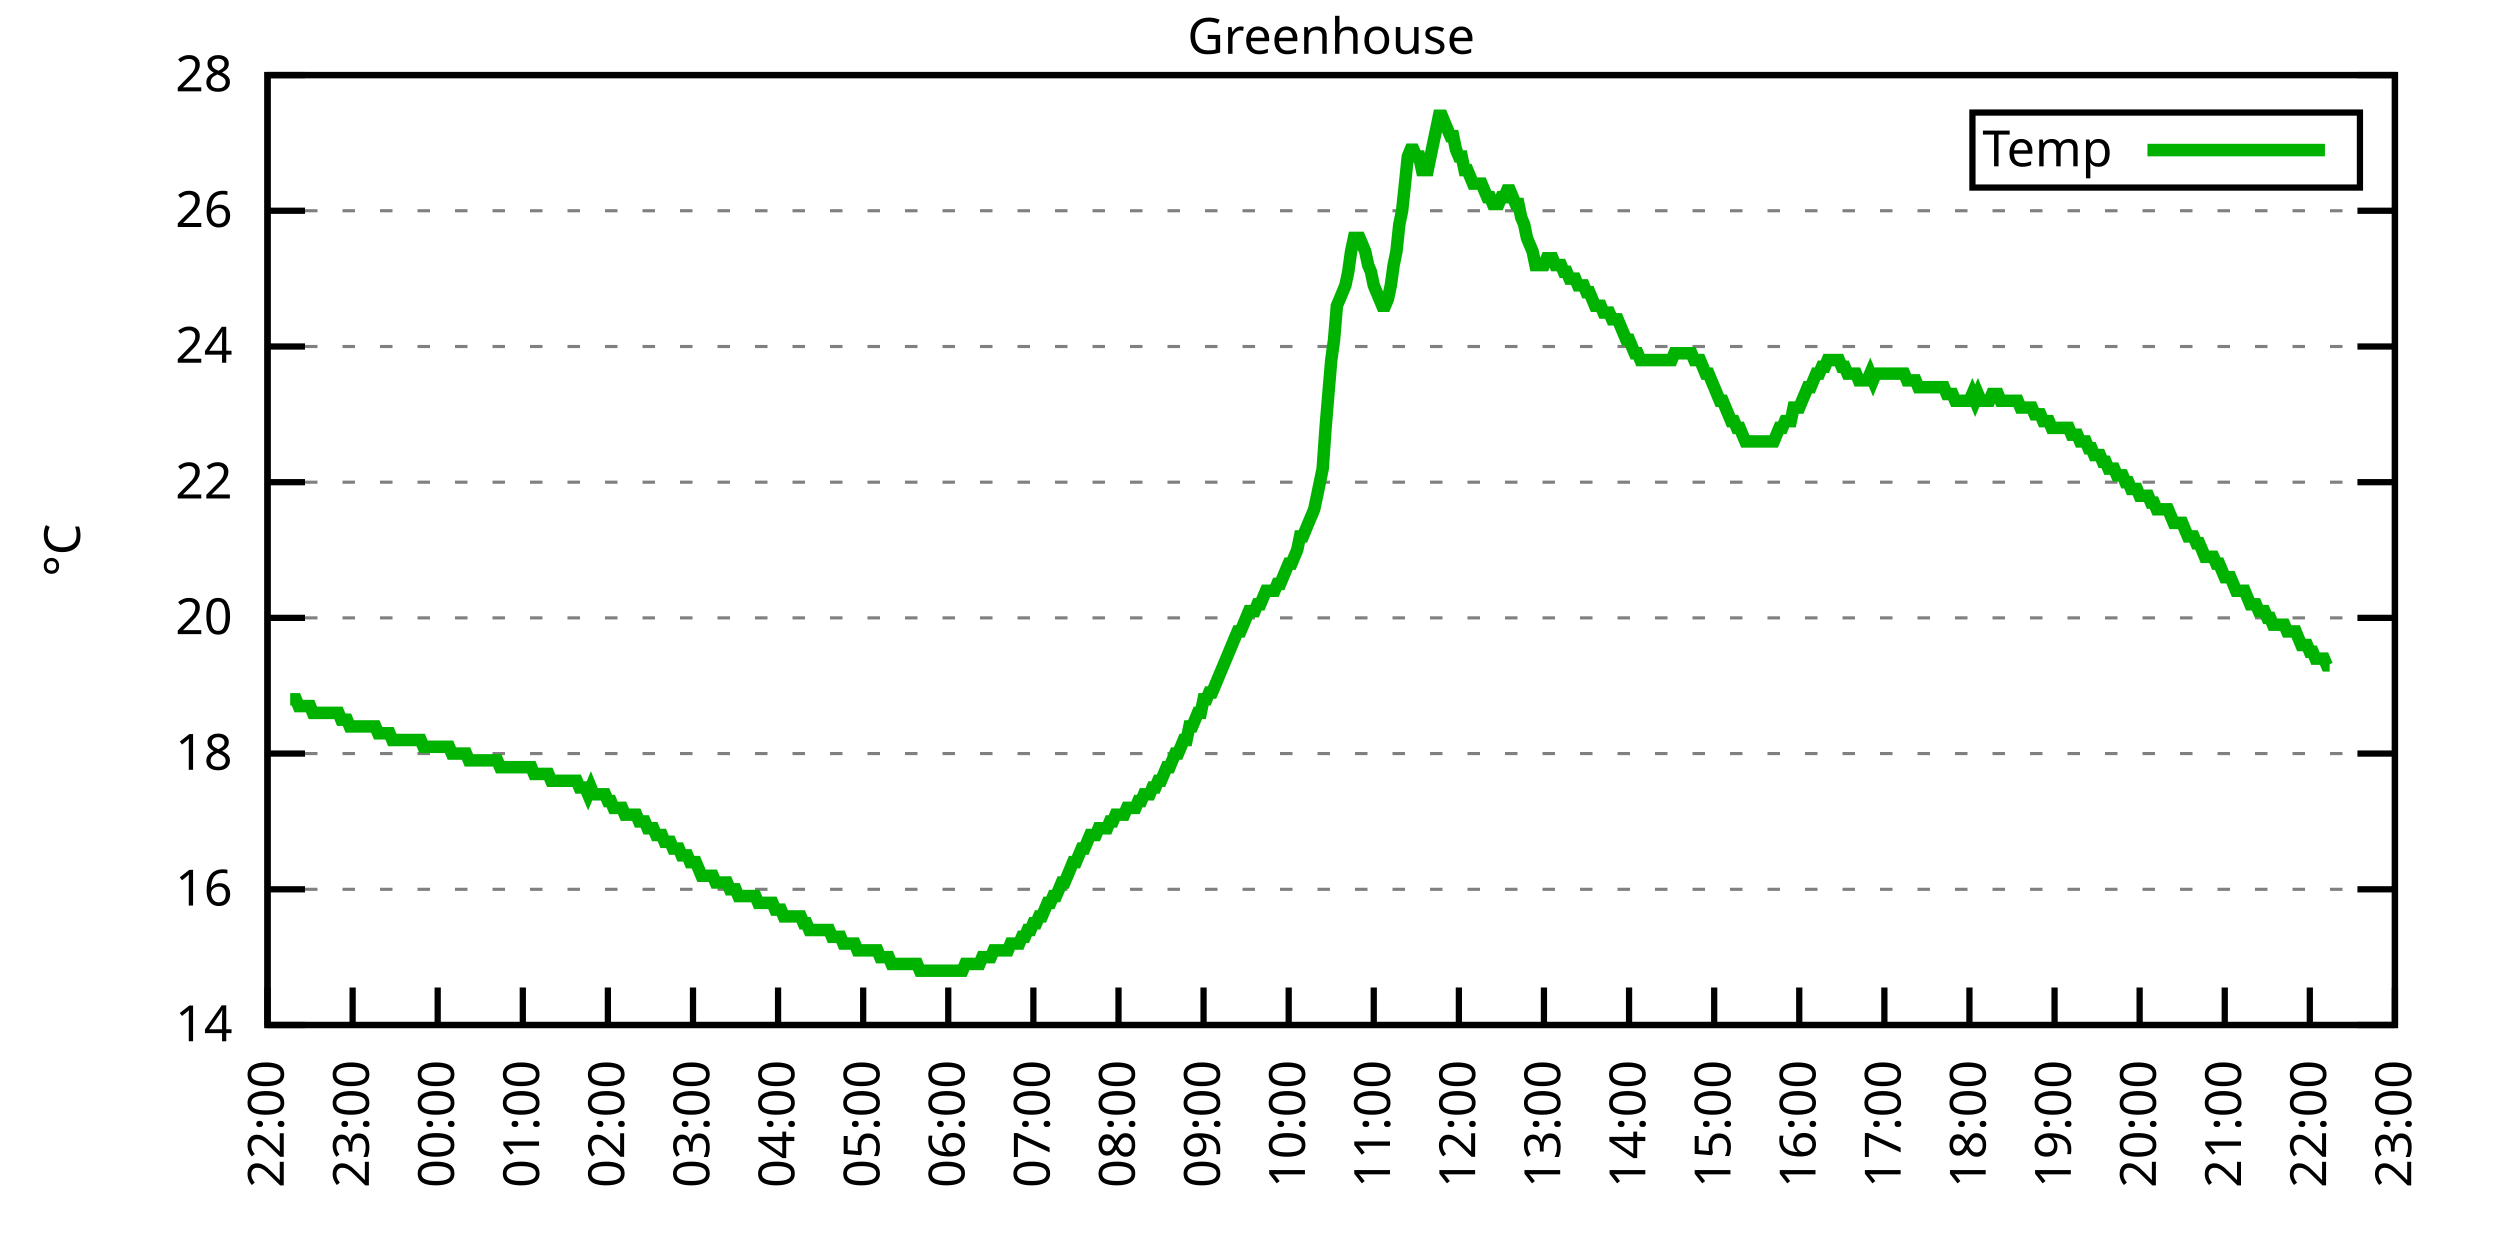
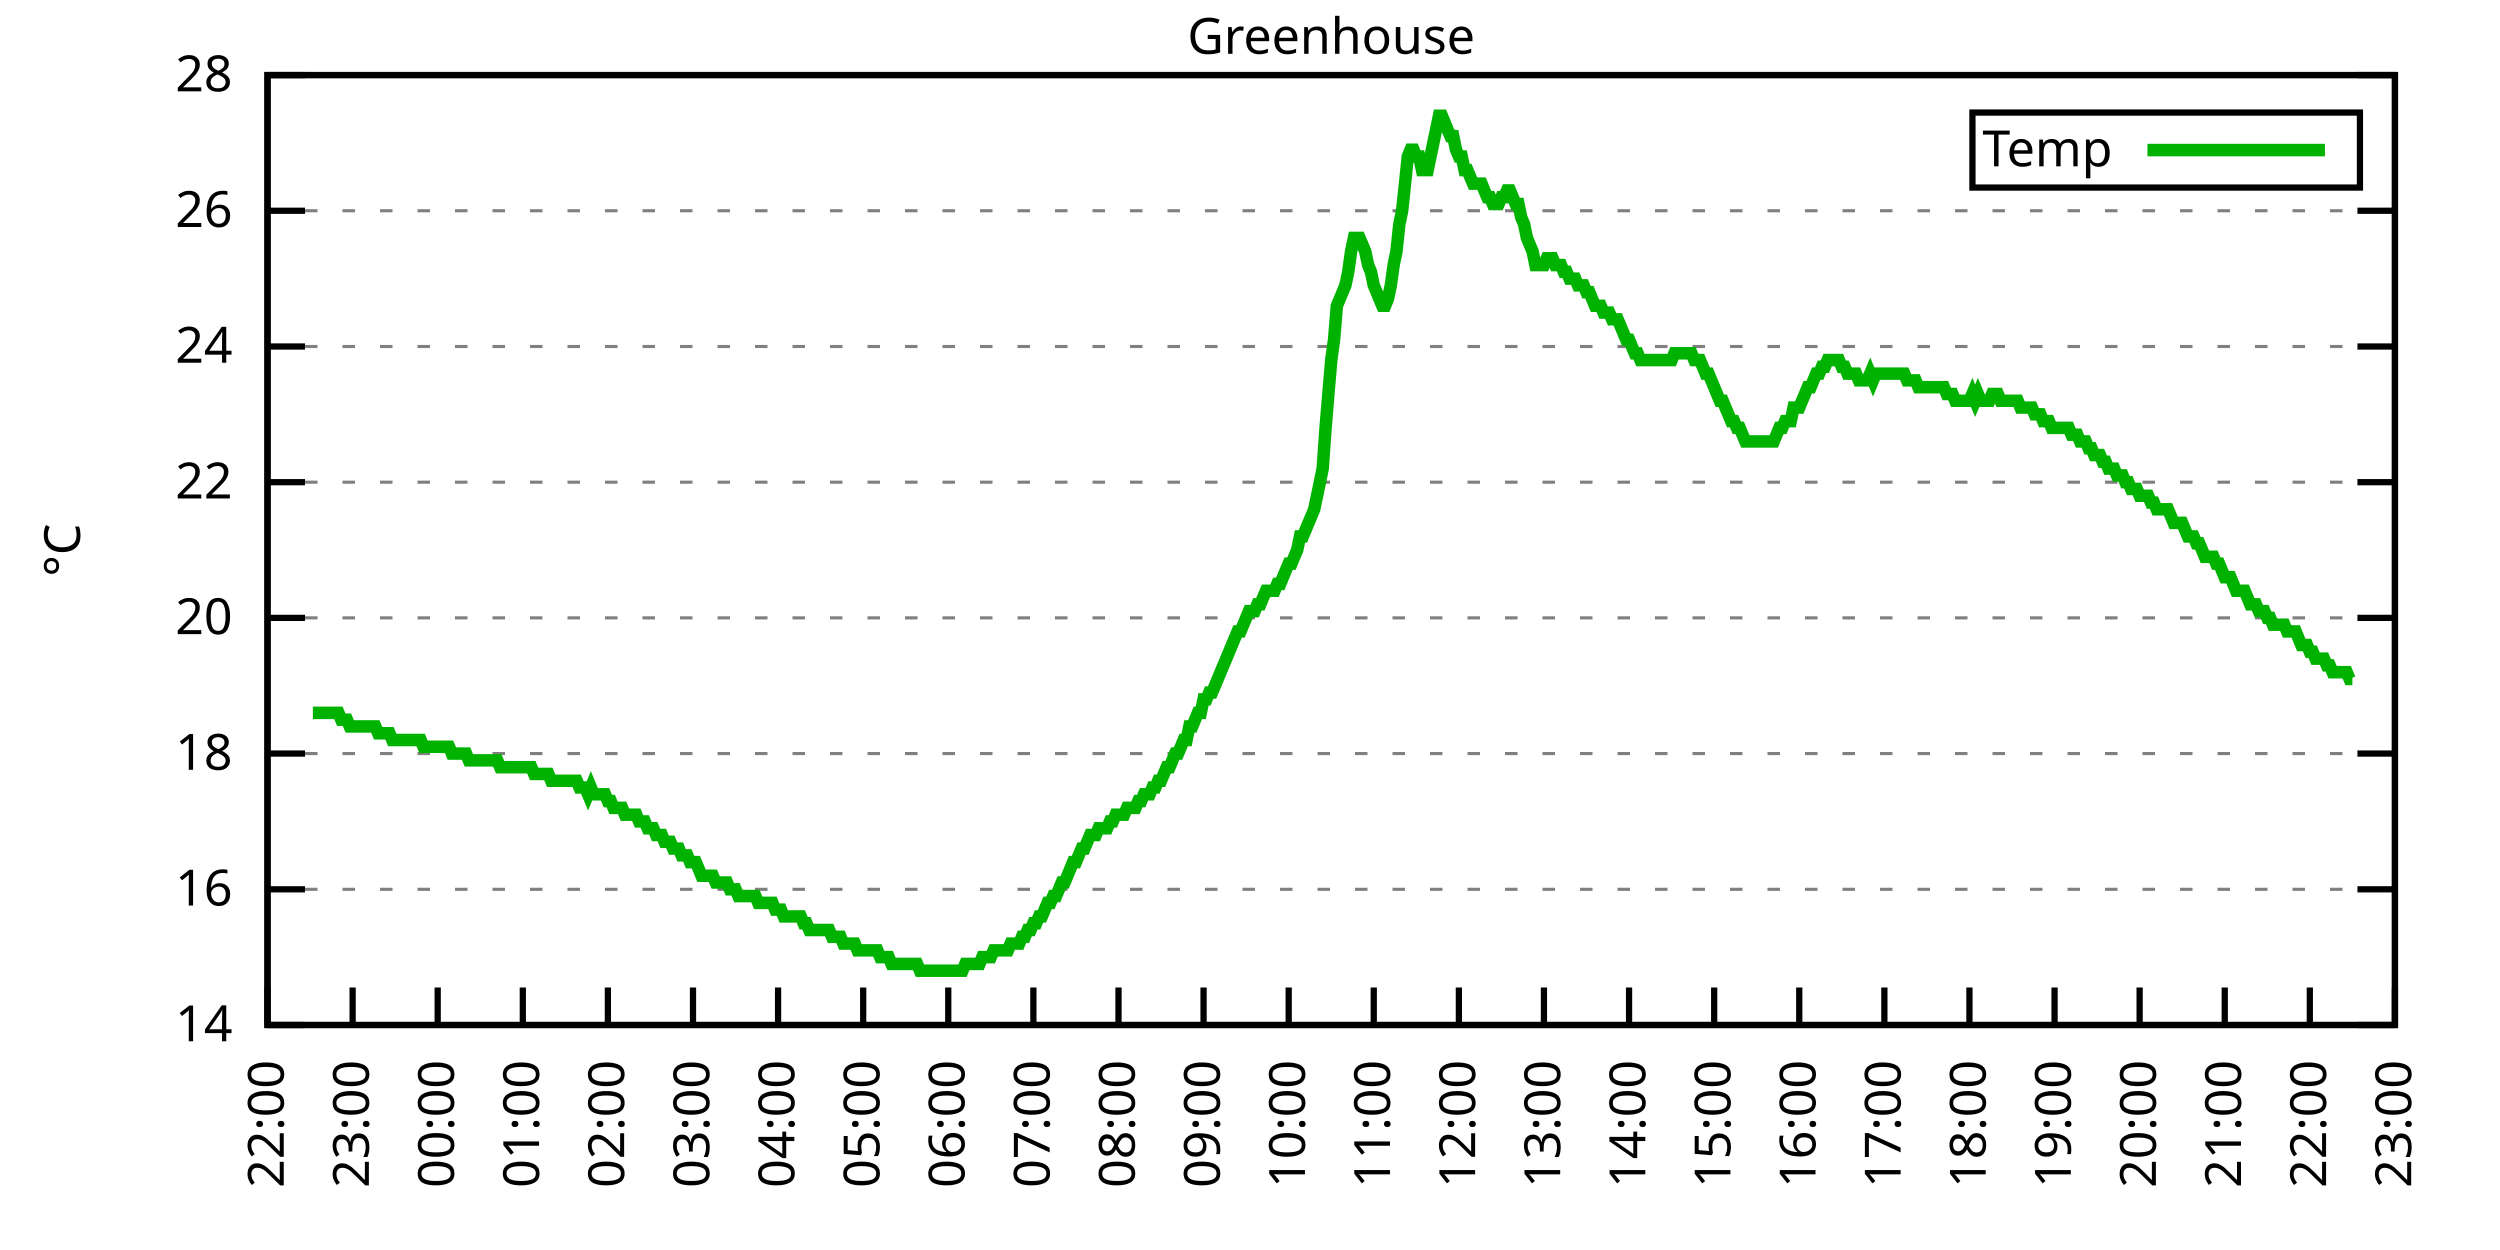
<svg xmlns="http://www.w3.org/2000/svg" xmlns:xlink="http://www.w3.org/1999/xlink" width="400" height="200" viewBox="0 0 400 200">
  <g id="gnuplot_canvas">
    <rect x="0" y="0" width="400" height="200" fill="none" />
    <defs>
      <circle id="gpDot" r="0.5" stroke-width="0.5" stroke="currentColor" />
      <path id="gpPt0" stroke-width="0.333" stroke="currentColor" d="M-1,0 h2 M0,-1 v2" />
      <path id="gpPt1" stroke-width="0.333" stroke="currentColor" d="M-1,-1 L1,1 M1,-1 L-1,1" />
      <path id="gpPt2" stroke-width="0.333" stroke="currentColor" d="M-1,0 L1,0 M0,-1 L0,1 M-1,-1 L1,1 M-1,1 L1,-1" />
      <rect id="gpPt3" stroke-width="0.333" stroke="currentColor" x="-1" y="-1" width="2" height="2" />
      <rect id="gpPt4" stroke-width="0.333" stroke="currentColor" fill="currentColor" x="-1" y="-1" width="2" height="2" />
      <circle id="gpPt5" stroke-width="0.333" stroke="currentColor" cx="0" cy="0" r="1" />
      <use xlink:href="#gpPt5" id="gpPt6" fill="currentColor" stroke="none" />
      <path id="gpPt7" stroke-width="0.333" stroke="currentColor" d="M0,-1.33 L-1.33,0.67 L1.33,0.67 z" />
      <use xlink:href="#gpPt7" id="gpPt8" fill="currentColor" stroke="none" />
      <use xlink:href="#gpPt7" id="gpPt9" stroke="currentColor" transform="rotate(180)" />
      <use xlink:href="#gpPt9" id="gpPt10" fill="currentColor" stroke="none" />
      <use xlink:href="#gpPt3" id="gpPt11" stroke="currentColor" transform="rotate(45)" />
      <use xlink:href="#gpPt11" id="gpPt12" fill="currentColor" stroke="none" />
      <path id="gpPt13" stroke-width="0.333" stroke="currentColor" d="M0,1.330 L1.265,0.411 L0.782,-1.067 L-0.782,-1.076 L-1.265,0.411 z" />
      <use xlink:href="#gpPt13" id="gpPt14" fill="currentColor" stroke="none" />
      <filter id="textbox" filterUnits="objectBoundingBox" x="0" y="0" height="1" width="1">
        <feFlood flood-color="white" flood-opacity="1" result="bgnd" />
        <feComposite in="SourceGraphic" in2="bgnd" operator="atop" />
      </filter>
      <filter id="greybox" filterUnits="objectBoundingBox" x="0" y="0" height="1" width="1">
        <feFlood flood-color="lightgrey" flood-opacity="1" result="grey" />
        <feComposite in="SourceGraphic" in2="grey" operator="atop" />
      </filter>
    </defs>
    <g fill="none" color="white" stroke="currentColor" stroke-width="1.00" stroke-linecap="butt" stroke-linejoin="miter">
</g>
    <g fill="none" color="black" stroke="currentColor" stroke-width="1.00" stroke-linecap="butt" stroke-linejoin="miter">
      <g stroke="none" shape-rendering="crispEdges">
        <polygon fill="rgb(255, 255, 255)" points="42.80,164.00 383.18,164.00 383.18,12.02 42.80,12.02 " />
      </g>
    </g>
    <g fill="none" color="black" stroke="currentColor" stroke-width="1.00" stroke-linecap="butt" stroke-linejoin="miter">
</g>
    <g fill="none" color="black" stroke="black" stroke-width="0.50" stroke-linecap="butt" stroke-linejoin="miter">
</g>
    <g fill="none" color="gray" stroke="currentColor" stroke-width="0.50" stroke-linecap="butt" stroke-linejoin="miter">
      <path stroke="gray" stroke-dasharray="2,4" class="gridline" d="M42.80,164.00 L383.19,164.00  " />
    </g>
    <g fill="none" color="gray" stroke="gray" stroke-width="1.00" stroke-linecap="butt" stroke-linejoin="miter">
</g>
    <g fill="none" color="black" stroke="currentColor" stroke-width="1.00" stroke-linecap="butt" stroke-linejoin="miter">
      <path stroke="black" d="M42.80,164.00 L48.80,164.00 M383.19,164.00 L377.19,164.00  " />
      <g transform="translate(37.20,166.60)" stroke="none" fill="black" font-family="Sans" font-size="8.00" text-anchor="end">
        <text>
          <tspan font-family="Sans"> 14</tspan>
        </text>
      </g>
    </g>
    <g fill="none" color="black" stroke="currentColor" stroke-width="1.00" stroke-linecap="butt" stroke-linejoin="miter">
</g>
    <g fill="none" color="black" stroke="black" stroke-width="0.50" stroke-linecap="butt" stroke-linejoin="miter">
</g>
    <g fill="none" color="gray" stroke="currentColor" stroke-width="0.50" stroke-linecap="butt" stroke-linejoin="miter">
      <path stroke="gray" stroke-dasharray="2,4" class="gridline" d="M42.80,142.29 L383.19,142.29  " />
    </g>
    <g fill="none" color="gray" stroke="gray" stroke-width="1.00" stroke-linecap="butt" stroke-linejoin="miter">
</g>
    <g fill="none" color="black" stroke="currentColor" stroke-width="1.00" stroke-linecap="butt" stroke-linejoin="miter">
      <path stroke="black" d="M42.80,142.29 L48.80,142.29 M383.19,142.29 L377.19,142.29  " />
      <g transform="translate(37.20,144.89)" stroke="none" fill="black" font-family="Sans" font-size="8.00" text-anchor="end">
        <text>
          <tspan font-family="Sans"> 16</tspan>
        </text>
      </g>
    </g>
    <g fill="none" color="black" stroke="currentColor" stroke-width="1.00" stroke-linecap="butt" stroke-linejoin="miter">
</g>
    <g fill="none" color="black" stroke="black" stroke-width="0.50" stroke-linecap="butt" stroke-linejoin="miter">
</g>
    <g fill="none" color="gray" stroke="currentColor" stroke-width="0.50" stroke-linecap="butt" stroke-linejoin="miter">
      <path stroke="gray" stroke-dasharray="2,4" class="gridline" d="M42.80,120.57 L383.19,120.57  " />
    </g>
    <g fill="none" color="gray" stroke="gray" stroke-width="1.00" stroke-linecap="butt" stroke-linejoin="miter">
</g>
    <g fill="none" color="black" stroke="currentColor" stroke-width="1.00" stroke-linecap="butt" stroke-linejoin="miter">
      <path stroke="black" d="M42.80,120.57 L48.80,120.57 M383.19,120.57 L377.19,120.57  " />
      <g transform="translate(37.20,123.17)" stroke="none" fill="black" font-family="Sans" font-size="8.00" text-anchor="end">
        <text>
          <tspan font-family="Sans"> 18</tspan>
        </text>
      </g>
    </g>
    <g fill="none" color="black" stroke="currentColor" stroke-width="1.00" stroke-linecap="butt" stroke-linejoin="miter">
</g>
    <g fill="none" color="black" stroke="black" stroke-width="0.50" stroke-linecap="butt" stroke-linejoin="miter">
</g>
    <g fill="none" color="gray" stroke="currentColor" stroke-width="0.50" stroke-linecap="butt" stroke-linejoin="miter">
      <path stroke="gray" stroke-dasharray="2,4" class="gridline" d="M42.80,98.86 L383.19,98.86  " />
    </g>
    <g fill="none" color="gray" stroke="gray" stroke-width="1.00" stroke-linecap="butt" stroke-linejoin="miter">
</g>
    <g fill="none" color="black" stroke="currentColor" stroke-width="1.00" stroke-linecap="butt" stroke-linejoin="miter">
      <path stroke="black" d="M42.80,98.86 L48.80,98.86 M383.19,98.86 L377.19,98.86  " />
      <g transform="translate(37.20,101.46)" stroke="none" fill="black" font-family="Sans" font-size="8.00" text-anchor="end">
        <text>
          <tspan font-family="Sans"> 20</tspan>
        </text>
      </g>
    </g>
    <g fill="none" color="black" stroke="currentColor" stroke-width="1.00" stroke-linecap="butt" stroke-linejoin="miter">
</g>
    <g fill="none" color="black" stroke="black" stroke-width="0.50" stroke-linecap="butt" stroke-linejoin="miter">
</g>
    <g fill="none" color="gray" stroke="currentColor" stroke-width="0.50" stroke-linecap="butt" stroke-linejoin="miter">
      <path stroke="gray" stroke-dasharray="2,4" class="gridline" d="M42.80,77.15 L383.19,77.15  " />
    </g>
    <g fill="none" color="gray" stroke="gray" stroke-width="1.00" stroke-linecap="butt" stroke-linejoin="miter">
</g>
    <g fill="none" color="black" stroke="currentColor" stroke-width="1.00" stroke-linecap="butt" stroke-linejoin="miter">
      <path stroke="black" d="M42.80,77.15 L48.80,77.15 M383.19,77.15 L377.19,77.15  " />
      <g transform="translate(37.20,79.75)" stroke="none" fill="black" font-family="Sans" font-size="8.00" text-anchor="end">
        <text>
          <tspan font-family="Sans"> 22</tspan>
        </text>
      </g>
    </g>
    <g fill="none" color="black" stroke="currentColor" stroke-width="1.00" stroke-linecap="butt" stroke-linejoin="miter">
</g>
    <g fill="none" color="black" stroke="black" stroke-width="0.50" stroke-linecap="butt" stroke-linejoin="miter">
</g>
    <g fill="none" color="gray" stroke="currentColor" stroke-width="0.50" stroke-linecap="butt" stroke-linejoin="miter">
      <path stroke="gray" stroke-dasharray="2,4" class="gridline" d="M42.80,55.44 L383.19,55.44  " />
    </g>
    <g fill="none" color="gray" stroke="gray" stroke-width="1.00" stroke-linecap="butt" stroke-linejoin="miter">
</g>
    <g fill="none" color="black" stroke="currentColor" stroke-width="1.00" stroke-linecap="butt" stroke-linejoin="miter">
      <path stroke="black" d="M42.80,55.44 L48.80,55.44 M383.19,55.44 L377.19,55.44  " />
      <g transform="translate(37.20,58.04)" stroke="none" fill="black" font-family="Sans" font-size="8.00" text-anchor="end">
        <text>
          <tspan font-family="Sans"> 24</tspan>
        </text>
      </g>
    </g>
    <g fill="none" color="black" stroke="currentColor" stroke-width="1.00" stroke-linecap="butt" stroke-linejoin="miter">
</g>
    <g fill="none" color="black" stroke="black" stroke-width="0.50" stroke-linecap="butt" stroke-linejoin="miter">
</g>
    <g fill="none" color="gray" stroke="currentColor" stroke-width="0.50" stroke-linecap="butt" stroke-linejoin="miter">
      <path stroke="gray" stroke-dasharray="2,4" class="gridline" d="M42.80,33.72 L383.19,33.72  " />
    </g>
    <g fill="none" color="gray" stroke="gray" stroke-width="1.00" stroke-linecap="butt" stroke-linejoin="miter">
</g>
    <g fill="none" color="black" stroke="currentColor" stroke-width="1.00" stroke-linecap="butt" stroke-linejoin="miter">
      <path stroke="black" d="M42.80,33.72 L48.80,33.72 M383.19,33.72 L377.19,33.72  " />
      <g transform="translate(37.20,36.32)" stroke="none" fill="black" font-family="Sans" font-size="8.00" text-anchor="end">
        <text>
          <tspan font-family="Sans"> 26</tspan>
        </text>
      </g>
    </g>
    <g fill="none" color="black" stroke="currentColor" stroke-width="1.00" stroke-linecap="butt" stroke-linejoin="miter">
</g>
    <g fill="none" color="black" stroke="black" stroke-width="0.50" stroke-linecap="butt" stroke-linejoin="miter">
</g>
    <g fill="none" color="gray" stroke="currentColor" stroke-width="0.50" stroke-linecap="butt" stroke-linejoin="miter">
      <path stroke="gray" stroke-dasharray="2,4" class="gridline" d="M42.80,12.01 L383.19,12.01  " />
    </g>
    <g fill="none" color="gray" stroke="gray" stroke-width="1.00" stroke-linecap="butt" stroke-linejoin="miter">
</g>
    <g fill="none" color="black" stroke="currentColor" stroke-width="1.00" stroke-linecap="butt" stroke-linejoin="miter">
      <path stroke="black" d="M42.80,12.01 L48.80,12.01 M383.19,12.01 L377.19,12.01  " />
      <g transform="translate(37.20,14.61)" stroke="none" fill="black" font-family="Sans" font-size="8.00" text-anchor="end">
        <text>
          <tspan font-family="Sans"> 28</tspan>
        </text>
      </g>
    </g>
    <g fill="none" color="black" stroke="currentColor" stroke-width="1.00" stroke-linecap="butt" stroke-linejoin="miter">
      <path stroke="black" d="M42.80,164.00 L42.80,158.00  " />
      <g transform="translate(45.40,169.60) rotate(270.00)" stroke="none" fill="black" font-family="Sans" font-size="8.00" text-anchor="end">
        <text>
          <tspan font-family="Sans">22:00</tspan>
        </text>
      </g>
    </g>
    <g fill="none" color="black" stroke="currentColor" stroke-width="1.00" stroke-linecap="butt" stroke-linejoin="miter">
      <path stroke="black" d="M56.42,164.00 L56.42,158.00  " />
      <g transform="translate(59.02,169.60) rotate(270.00)" stroke="none" fill="black" font-family="Sans" font-size="8.00" text-anchor="end">
        <text>
          <tspan font-family="Sans">23:00</tspan>
        </text>
      </g>
    </g>
    <g fill="none" color="black" stroke="currentColor" stroke-width="1.00" stroke-linecap="butt" stroke-linejoin="miter">
      <path stroke="black" d="M70.03,164.00 L70.03,158.00  " />
      <g transform="translate(72.63,169.60) rotate(270.00)" stroke="none" fill="black" font-family="Sans" font-size="8.00" text-anchor="end">
        <text>
          <tspan font-family="Sans">00:00</tspan>
        </text>
      </g>
    </g>
    <g fill="none" color="black" stroke="currentColor" stroke-width="1.00" stroke-linecap="butt" stroke-linejoin="miter">
      <path stroke="black" d="M83.65,164.00 L83.65,158.00  " />
      <g transform="translate(86.25,169.60) rotate(270.00)" stroke="none" fill="black" font-family="Sans" font-size="8.00" text-anchor="end">
        <text>
          <tspan font-family="Sans">01:00</tspan>
        </text>
      </g>
    </g>
    <g fill="none" color="black" stroke="currentColor" stroke-width="1.00" stroke-linecap="butt" stroke-linejoin="miter">
      <path stroke="black" d="M97.26,164.00 L97.26,158.00  " />
      <g transform="translate(99.86,169.60) rotate(270.00)" stroke="none" fill="black" font-family="Sans" font-size="8.00" text-anchor="end">
        <text>
          <tspan font-family="Sans">02:00</tspan>
        </text>
      </g>
    </g>
    <g fill="none" color="black" stroke="currentColor" stroke-width="1.00" stroke-linecap="butt" stroke-linejoin="miter">
      <path stroke="black" d="M110.88,164.00 L110.88,158.00  " />
      <g transform="translate(113.48,169.60) rotate(270.00)" stroke="none" fill="black" font-family="Sans" font-size="8.00" text-anchor="end">
        <text>
          <tspan font-family="Sans">03:00</tspan>
        </text>
      </g>
    </g>
    <g fill="none" color="black" stroke="currentColor" stroke-width="1.00" stroke-linecap="butt" stroke-linejoin="miter">
      <path stroke="black" d="M124.49,164.00 L124.49,158.00  " />
      <g transform="translate(127.09,169.60) rotate(270.00)" stroke="none" fill="black" font-family="Sans" font-size="8.00" text-anchor="end">
        <text>
          <tspan font-family="Sans">04:00</tspan>
        </text>
      </g>
    </g>
    <g fill="none" color="black" stroke="currentColor" stroke-width="1.00" stroke-linecap="butt" stroke-linejoin="miter">
      <path stroke="black" d="M138.11,164.00 L138.11,158.00  " />
      <g transform="translate(140.71,169.60) rotate(270.00)" stroke="none" fill="black" font-family="Sans" font-size="8.00" text-anchor="end">
        <text>
          <tspan font-family="Sans">05:00</tspan>
        </text>
      </g>
    </g>
    <g fill="none" color="black" stroke="currentColor" stroke-width="1.00" stroke-linecap="butt" stroke-linejoin="miter">
      <path stroke="black" d="M151.72,164.00 L151.72,158.00  " />
      <g transform="translate(154.32,169.60) rotate(270.00)" stroke="none" fill="black" font-family="Sans" font-size="8.00" text-anchor="end">
        <text>
          <tspan font-family="Sans">06:00</tspan>
        </text>
      </g>
    </g>
    <g fill="none" color="black" stroke="currentColor" stroke-width="1.00" stroke-linecap="butt" stroke-linejoin="miter">
      <path stroke="black" d="M165.34,164.00 L165.34,158.00  " />
      <g transform="translate(167.94,169.60) rotate(270.00)" stroke="none" fill="black" font-family="Sans" font-size="8.00" text-anchor="end">
        <text>
          <tspan font-family="Sans">07:00</tspan>
        </text>
      </g>
    </g>
    <g fill="none" color="black" stroke="currentColor" stroke-width="1.00" stroke-linecap="butt" stroke-linejoin="miter">
      <path stroke="black" d="M178.96,164.00 L178.96,158.00  " />
      <g transform="translate(181.56,169.60) rotate(270.00)" stroke="none" fill="black" font-family="Sans" font-size="8.00" text-anchor="end">
        <text>
          <tspan font-family="Sans">08:00</tspan>
        </text>
      </g>
    </g>
    <g fill="none" color="black" stroke="currentColor" stroke-width="1.00" stroke-linecap="butt" stroke-linejoin="miter">
      <path stroke="black" d="M192.57,164.00 L192.57,158.00  " />
      <g transform="translate(195.17,169.60) rotate(270.00)" stroke="none" fill="black" font-family="Sans" font-size="8.00" text-anchor="end">
        <text>
          <tspan font-family="Sans">09:00</tspan>
        </text>
      </g>
    </g>
    <g fill="none" color="black" stroke="currentColor" stroke-width="1.00" stroke-linecap="butt" stroke-linejoin="miter">
      <path stroke="black" d="M206.19,164.00 L206.19,158.00  " />
      <g transform="translate(208.79,169.60) rotate(270.00)" stroke="none" fill="black" font-family="Sans" font-size="8.00" text-anchor="end">
        <text>
          <tspan font-family="Sans">10:00</tspan>
        </text>
      </g>
    </g>
    <g fill="none" color="black" stroke="currentColor" stroke-width="1.00" stroke-linecap="butt" stroke-linejoin="miter">
      <path stroke="black" d="M219.80,164.00 L219.80,158.00  " />
      <g transform="translate(222.40,169.60) rotate(270.00)" stroke="none" fill="black" font-family="Sans" font-size="8.00" text-anchor="end">
        <text>
          <tspan font-family="Sans">11:00</tspan>
        </text>
      </g>
    </g>
    <g fill="none" color="black" stroke="currentColor" stroke-width="1.00" stroke-linecap="butt" stroke-linejoin="miter">
      <path stroke="black" d="M233.42,164.00 L233.42,158.00  " />
      <g transform="translate(236.02,169.60) rotate(270.00)" stroke="none" fill="black" font-family="Sans" font-size="8.00" text-anchor="end">
        <text>
          <tspan font-family="Sans">12:00</tspan>
        </text>
      </g>
    </g>
    <g fill="none" color="black" stroke="currentColor" stroke-width="1.00" stroke-linecap="butt" stroke-linejoin="miter">
      <path stroke="black" d="M247.03,164.00 L247.03,158.00  " />
      <g transform="translate(249.63,169.60) rotate(270.00)" stroke="none" fill="black" font-family="Sans" font-size="8.00" text-anchor="end">
        <text>
          <tspan font-family="Sans">13:00</tspan>
        </text>
      </g>
    </g>
    <g fill="none" color="black" stroke="currentColor" stroke-width="1.00" stroke-linecap="butt" stroke-linejoin="miter">
      <path stroke="black" d="M260.65,164.00 L260.65,158.00  " />
      <g transform="translate(263.25,169.60) rotate(270.00)" stroke="none" fill="black" font-family="Sans" font-size="8.00" text-anchor="end">
        <text>
          <tspan font-family="Sans">14:00</tspan>
        </text>
      </g>
    </g>
    <g fill="none" color="black" stroke="currentColor" stroke-width="1.00" stroke-linecap="butt" stroke-linejoin="miter">
      <path stroke="black" d="M274.27,164.00 L274.27,158.00  " />
      <g transform="translate(276.87,169.60) rotate(270.00)" stroke="none" fill="black" font-family="Sans" font-size="8.00" text-anchor="end">
        <text>
          <tspan font-family="Sans">15:00</tspan>
        </text>
      </g>
    </g>
    <g fill="none" color="black" stroke="currentColor" stroke-width="1.00" stroke-linecap="butt" stroke-linejoin="miter">
      <path stroke="black" d="M287.88,164.00 L287.88,158.00  " />
      <g transform="translate(290.48,169.60) rotate(270.00)" stroke="none" fill="black" font-family="Sans" font-size="8.00" text-anchor="end">
        <text>
          <tspan font-family="Sans">16:00</tspan>
        </text>
      </g>
    </g>
    <g fill="none" color="black" stroke="currentColor" stroke-width="1.00" stroke-linecap="butt" stroke-linejoin="miter">
      <path stroke="black" d="M301.50,164.00 L301.50,158.00  " />
      <g transform="translate(304.10,169.60) rotate(270.00)" stroke="none" fill="black" font-family="Sans" font-size="8.00" text-anchor="end">
        <text>
          <tspan font-family="Sans">17:00</tspan>
        </text>
      </g>
    </g>
    <g fill="none" color="black" stroke="currentColor" stroke-width="1.00" stroke-linecap="butt" stroke-linejoin="miter">
      <path stroke="black" d="M315.11,164.00 L315.11,158.00  " />
      <g transform="translate(317.71,169.60) rotate(270.00)" stroke="none" fill="black" font-family="Sans" font-size="8.00" text-anchor="end">
        <text>
          <tspan font-family="Sans">18:00</tspan>
        </text>
      </g>
    </g>
    <g fill="none" color="black" stroke="currentColor" stroke-width="1.00" stroke-linecap="butt" stroke-linejoin="miter">
      <path stroke="black" d="M328.73,164.00 L328.73,158.00  " />
      <g transform="translate(331.33,169.60) rotate(270.00)" stroke="none" fill="black" font-family="Sans" font-size="8.00" text-anchor="end">
        <text>
          <tspan font-family="Sans">19:00</tspan>
        </text>
      </g>
    </g>
    <g fill="none" color="black" stroke="currentColor" stroke-width="1.00" stroke-linecap="butt" stroke-linejoin="miter">
      <path stroke="black" d="M342.34,164.00 L342.34,158.00  " />
      <g transform="translate(344.94,169.60) rotate(270.00)" stroke="none" fill="black" font-family="Sans" font-size="8.00" text-anchor="end">
        <text>
          <tspan font-family="Sans">20:00</tspan>
        </text>
      </g>
    </g>
    <g fill="none" color="black" stroke="currentColor" stroke-width="1.00" stroke-linecap="butt" stroke-linejoin="miter">
      <path stroke="black" d="M355.96,164.00 L355.96,158.00  " />
      <g transform="translate(358.56,169.60) rotate(270.00)" stroke="none" fill="black" font-family="Sans" font-size="8.00" text-anchor="end">
        <text>
          <tspan font-family="Sans">21:00</tspan>
        </text>
      </g>
    </g>
    <g fill="none" color="black" stroke="currentColor" stroke-width="1.00" stroke-linecap="butt" stroke-linejoin="miter">
      <path stroke="black" d="M369.57,164.00 L369.57,158.00  " />
      <g transform="translate(372.17,169.60) rotate(270.00)" stroke="none" fill="black" font-family="Sans" font-size="8.00" text-anchor="end">
        <text>
          <tspan font-family="Sans">22:00</tspan>
        </text>
      </g>
    </g>
    <g fill="none" color="black" stroke="currentColor" stroke-width="1.00" stroke-linecap="butt" stroke-linejoin="miter">
      <path stroke="black" d="M383.19,164.00 L383.19,158.00  " />
      <g transform="translate(385.79,169.60) rotate(270.00)" stroke="none" fill="black" font-family="Sans" font-size="8.00" text-anchor="end">
        <text>
          <tspan font-family="Sans">23:00</tspan>
        </text>
      </g>
    </g>
    <g fill="none" color="black" stroke="currentColor" stroke-width="1.00" stroke-linecap="butt" stroke-linejoin="miter">
</g>
    <g fill="none" color="black" stroke="currentColor" stroke-width="1.00" stroke-linecap="butt" stroke-linejoin="miter">
      <path stroke="black" d="M42.80,12.01 L42.80,164.00 L383.19,164.00 L383.19,12.01 L42.80,12.01 Z  " />
    </g>
    <g fill="none" color="black" stroke="currentColor" stroke-width="1.00" stroke-linecap="butt" stroke-linejoin="miter">
</g>
    <g fill="none" color="black" stroke="currentColor" stroke-width="1.00" stroke-linecap="butt" stroke-linejoin="miter">
      <path stroke="black" d="M315.59,30.01 L315.59,18.01 L377.59,18.01 L377.59,30.01 L315.59,30.01 Z  " />
    </g>
    <g id="Greenhouse_plot_1">
      <g fill="none" color="white" stroke="black" stroke-width="2.00" stroke-linecap="butt" stroke-linejoin="miter">
</g>
      <g fill="none" color="black" stroke="currentColor" stroke-width="2.00" stroke-linecap="butt" stroke-linejoin="miter">
        <g transform="translate(337.99,26.61)" stroke="none" fill="black" font-family="Sans" font-size="8.00" text-anchor="end">
          <text>
            <tspan font-family="Sans">Temp</tspan>
          </text>
        </g>
      </g>
      <g fill="none" color="black" stroke="currentColor" stroke-width="2.00" stroke-linecap="butt" stroke-linejoin="miter">
-         <path stroke="rgb(  0, 178,   0)" d="M343.59,24.01 L371.99,24.01 M46.43,111.89 L46.88,111.89 L47.34,111.89 L47.79,112.97 L48.25,112.97 L48.70,112.97   L49.15,112.97 L49.61,112.97 L50.06,114.06 L50.52,114.06 L50.97,114.06 L51.42,114.06 L51.88,114.06 L52.33,114.06   L52.78,114.06 L53.24,114.06 L53.69,114.06 L54.15,114.06 L54.60,115.15 L55.05,115.15 L55.51,115.15 L55.96,116.23   L56.42,116.23 L56.87,116.23 L57.32,116.23 L57.78,116.23 L58.23,116.23 L58.68,116.23 L59.14,116.23 L59.59,116.23   L60.05,116.23 L60.50,117.32 L60.95,117.32 L61.41,117.32 L61.86,117.32 L62.32,117.32 L62.77,118.40 L63.22,118.40   L63.68,118.40 L64.13,118.40 L64.58,118.40 L65.04,118.40 L65.49,118.40 L65.95,118.40 L66.40,118.40 L66.85,118.40   L67.31,118.40 L67.76,119.49 L68.22,119.49 L68.67,119.49 L69.12,119.49 L69.58,119.49 L70.03,119.49 L70.49,119.49   L70.94,119.49 L71.39,119.49 L71.85,119.49 L72.30,120.57 L72.75,120.57 L73.21,120.57 L73.66,120.57 L74.12,120.57   L74.57,120.57 L75.02,121.66 L75.48,121.66 L75.93,121.66 L76.39,121.66 L76.84,121.66 L77.29,121.66 L77.75,121.66   L78.20,121.66 L78.65,121.66 L79.11,121.66 L79.56,121.66 L80.02,122.75 L80.47,122.75 L80.92,122.75 L81.38,122.75   L81.83,122.75 L82.29,122.75 L82.74,122.75 L83.19,122.75 L83.65,122.75 L84.10,122.75 L84.55,122.75 L85.01,122.75   L85.46,123.83 L85.92,123.83 L86.37,123.83 L86.82,123.83 L87.28,123.83 L87.73,123.83 L88.19,124.92 L88.64,124.92   L89.09,124.92 L89.55,124.92 L90.00,124.92 L90.45,124.92 L90.91,124.92 L91.36,124.92 L91.82,124.92 L92.27,124.92   L92.72,126.00 L93.18,126.00 L93.63,126.00 L94.09,127.09 L94.54,126.00 L94.99,127.09 L95.45,127.09 L95.90,127.09   L96.35,127.09 L96.81,127.09 L97.26,128.17 L97.72,128.17 L98.17,129.26 L98.62,129.26 L99.08,129.26 L99.53,129.26   L99.99,130.35 L100.44,130.35 L100.89,130.35 L101.35,130.35 L101.80,130.35 L102.25,131.43 L102.71,131.43 L103.16,131.43   L103.62,132.52 L104.07,132.52 L104.52,132.52 L104.98,133.60 L105.43,133.60 L105.89,133.60 L106.34,134.69 L106.79,134.69   L107.25,134.69 L107.70,135.77 L108.15,135.77 L108.61,135.77 L109.06,136.86 L109.52,136.86 L109.97,136.86 L110.42,137.94   L110.88,137.94 L111.33,137.94 L111.79,139.03 L112.24,140.12 L112.69,140.12 L113.15,140.12 L113.60,140.12 L114.05,140.12   L114.51,141.20 L114.96,141.20 L115.42,141.20 L115.87,141.20 L116.32,141.20 L116.78,142.29 L117.23,142.29 L117.69,142.29   L118.14,143.37 L118.59,143.37 L119.05,143.37 L119.50,143.37 L119.96,143.37 L120.41,143.37 L120.86,143.37 L121.32,144.46   L121.77,144.46 L122.22,144.46 L122.68,144.46 L123.13,144.46 L123.59,144.46 L124.04,145.54 L124.49,145.54 L124.95,145.54   L125.40,146.63 L125.86,146.63 L126.31,146.63 L126.76,146.63 L127.22,146.63 L127.67,146.63 L128.12,146.63 L128.58,147.72   L129.03,147.72 L129.49,148.80 L129.94,148.80 L130.39,148.80 L130.85,148.80 L131.30,148.80 L131.76,148.80 L132.21,148.80   L132.66,148.80 L133.12,149.89 L133.57,149.89 L134.02,149.89 L134.48,149.89 L134.93,150.97 L135.39,150.97 L135.84,150.97   L136.29,150.97 L136.75,150.97 L137.20,152.06 L137.66,152.06 L138.11,152.06 L138.56,152.06 L139.02,152.06 L139.47,152.06   L139.92,152.06 L140.38,152.06 L140.83,153.14 L141.29,153.14 L141.74,153.14 L142.19,153.14 L142.65,154.23 L143.10,154.23   L143.56,154.23 L144.01,154.23 L144.46,154.23 L144.92,154.23 L145.37,154.23 L145.82,154.23 L146.28,154.23 L146.73,154.23   L147.19,155.31 L147.64,155.31 L148.09,155.31 L148.55,155.31 L149.00,155.31 L149.46,155.31 L149.91,155.31 L150.36,155.31   L150.82,155.31 L151.27,155.31 L151.72,155.31 L152.18,155.31 L152.63,155.31 L153.09,155.31 L153.54,155.31 L153.99,155.31   L154.45,154.23 L154.90,154.23 L155.36,154.23 L155.81,154.23 L156.26,154.23 L156.72,154.23 L157.17,153.14 L157.62,153.14   L158.08,153.14 L158.53,153.14 L158.99,152.06 L159.44,152.06 L159.89,152.06 L160.35,152.06 L160.80,152.06 L161.26,152.06   L161.71,150.97 L162.16,150.97 L162.62,150.97 L163.07,150.97 L163.52,149.89 L163.98,149.89 L164.43,148.80 L164.89,148.80   L165.34,147.72 L165.79,147.72 L166.25,146.63 L166.70,146.63 L167.16,145.54 L167.61,144.46 L168.06,144.46 L168.52,143.37   L168.97,143.37 L169.43,142.29 L169.88,141.20 L170.33,141.20 L170.79,140.12 L171.24,139.03 L171.69,137.94 L172.15,137.94   L172.60,136.86 L173.06,135.77 L173.51,135.77 L173.96,134.69 L174.42,133.60 L174.87,133.60 L175.33,133.60 L175.78,132.52   L176.23,132.52 L176.69,132.52 L177.14,132.52 L177.59,131.43 L178.05,131.43 L178.50,130.35 L178.96,130.35 L179.41,130.35   L179.86,130.35 L180.32,129.26 L180.77,129.26 L181.23,129.26 L181.68,129.26 L182.13,128.17 L182.59,128.17 L183.04,127.09   L183.49,127.09 L183.95,127.09 L184.40,126.00 L184.86,126.00 L185.31,124.92 L185.76,124.92 L186.22,123.83 L186.67,122.75   L187.13,122.75 L187.58,121.66 L188.03,120.57 L188.49,120.57 L188.94,119.49 L189.39,118.40 L189.85,118.40 L190.30,116.23   L190.76,116.23 L191.21,115.15 L191.66,114.06 L192.12,114.06 L192.57,111.89 L193.03,111.89 L193.48,110.80 L193.93,110.80   L194.39,109.72 L194.84,108.63 L195.29,107.55 L195.75,106.46 L196.20,105.38 L196.66,104.29 L197.11,103.20 L197.56,102.12   L198.02,101.03 L198.47,101.03 L198.93,99.95 L199.38,98.86 L199.83,97.78 L200.29,97.78 L200.74,97.78 L201.19,96.69   L201.65,96.69 L202.10,95.60 L202.56,94.52 L203.01,94.52 L203.46,94.52 L203.92,94.52 L204.37,93.43 L204.83,93.43   L205.28,92.35 L205.73,91.26 L206.19,90.18 L206.64,90.18 L207.09,89.09 L207.55,88.00 L208.00,85.83 L208.46,85.83   L208.91,84.75 L209.36,83.66 L209.82,82.58 L210.27,81.49 L210.73,79.32 L211.18,77.15 L211.63,74.98 L212.09,68.46   L212.54,63.04 L213.00,57.61 L213.45,54.35 L213.90,48.92 L214.36,47.84 L214.81,46.75 L215.26,45.66 L215.72,43.49   L216.17,40.24 L216.63,38.07 L217.08,38.07 L217.53,38.07 L217.99,39.15 L218.44,40.24 L218.90,42.41 L219.35,43.49   L219.80,45.66 L220.26,46.75 L220.71,47.84 L221.16,48.92 L221.62,48.92 L222.07,47.84 L222.53,45.66 L222.98,42.41   L223.43,40.24 L223.89,35.89 L224.34,33.72 L224.80,29.38 L225.25,25.04 L225.70,23.95 L226.16,23.95 L226.61,25.04   L227.06,25.04 L227.52,27.21 L227.97,27.21 L228.43,27.21 L228.88,25.04 L229.33,22.87 L229.79,20.70 L230.24,18.52   L230.70,18.52 L231.15,19.61 L231.60,20.70 L232.06,21.78 L232.51,21.78 L232.96,23.95 L233.42,25.04 L233.87,25.04   L234.33,27.21 L234.78,27.21 L235.23,28.29 L235.69,29.38 L236.14,29.38 L236.60,29.38 L237.05,29.38 L237.50,30.47   L237.96,31.55 L238.41,31.55 L238.86,32.64 L239.32,32.64 L239.77,32.64 L240.23,31.55 L240.68,31.55 L241.13,30.47   L241.59,30.47 L242.04,31.55 L242.50,32.64 L242.95,32.64 L243.40,34.81 L243.86,35.89 L244.31,38.07 L244.76,39.15   L245.22,40.24 L245.67,42.41 L246.13,42.41 L246.58,42.41 L247.03,42.41 L247.49,41.32 L247.94,41.32 L248.40,41.32   L248.85,42.41 L249.30,42.41 L249.76,42.41 L250.21,43.49 L250.66,43.49 L251.12,44.58 L251.57,44.58 L252.03,44.58   L252.48,45.66 L252.93,45.66 L253.39,45.66 L253.84,46.75 L254.30,46.75 L254.75,47.84 L255.20,48.92 L255.66,48.92   L256.11,48.92 L256.56,50.01 L257.02,50.01 L257.47,50.01 L257.93,51.09 L258.38,51.09 L258.83,51.09 L259.29,52.18   L259.74,53.26 L260.20,54.35 L260.65,54.35 L261.10,55.44 L261.56,56.52 L262.01,56.52 L262.47,57.61 L262.92,57.61   L263.37,57.61 L263.83,57.61 L264.28,57.61 L264.73,57.61 L265.19,57.61 L265.64,57.61 L266.10,57.61 L266.55,57.61   L267.00,57.61 L267.46,57.61 L267.91,56.52 L268.37,56.52 L268.82,56.52 L269.27,56.52 L269.73,56.52 L270.18,56.52   L270.63,56.52 L271.09,57.61 L271.54,57.61 L272.00,57.61 L272.45,58.69 L272.90,59.78 L273.36,59.78 L273.81,60.86   L274.27,61.95 L274.72,63.04 L275.17,64.12 L275.63,64.12 L276.08,65.21 L276.53,66.29 L276.99,67.38 L277.44,67.38   L277.90,68.46 L278.35,68.46 L278.80,69.55 L279.26,70.63 L279.71,70.63 L280.17,70.63 L280.62,70.63 L281.07,70.63   L281.53,70.63 L281.98,70.63 L282.43,70.63 L282.89,70.63 L283.34,70.63 L283.80,70.63 L284.25,69.55 L284.70,68.46   L285.16,68.46 L285.61,67.38 L286.07,67.38 L286.52,67.38 L286.97,65.21 L287.43,65.21 L287.88,65.21 L288.33,64.12   L288.79,63.04 L289.24,61.95 L289.70,61.95 L290.15,60.86 L290.60,59.78 L291.06,59.78 L291.51,58.69 L291.97,58.69   L292.42,57.61 L292.87,57.61 L293.33,57.61 L293.78,57.61 L294.23,57.61 L294.69,58.69 L295.14,58.69 L295.60,59.78   L296.05,59.78 L296.50,59.78 L296.96,59.78 L297.41,60.86 L297.87,60.86 L298.32,60.86 L298.77,60.86 L299.23,59.78   L299.68,60.86 L300.13,59.78 L300.59,59.78 L301.04,59.78 L301.50,59.78 L301.95,59.78 L302.40,59.78 L302.86,59.78   L303.31,59.78 L303.77,59.78 L304.22,59.78 L304.67,59.78 L305.13,60.86 L305.58,60.86 L306.03,60.86 L306.49,60.86   L306.94,61.95 L307.40,61.95 L307.85,61.95 L308.30,61.95 L308.76,61.95 L309.21,61.95 L309.67,61.95 L310.12,61.95   L310.57,61.95 L311.03,61.95 L311.48,63.04 L311.94,63.04 L312.39,63.04 L312.84,64.12 L313.30,64.12 L313.75,64.12   L314.20,64.12 L314.66,64.12 L315.11,64.12 L315.57,63.04 L316.02,64.12 L316.47,63.04 L316.93,64.12 L317.38,64.12   L317.84,64.12 L318.29,64.12 L318.74,63.04 L319.20,63.04 L319.65,63.04 L320.10,64.12 L320.56,64.12 L321.01,64.12   L321.47,64.12 L321.92,64.12 L322.37,64.12 L322.83,64.12 L323.28,65.21 L323.74,65.21 L324.19,65.21 L324.64,65.21   L325.10,65.21 L325.55,66.29 L326.00,66.29 L326.46,66.29 L326.91,67.38 L327.37,67.38 L327.82,67.38 L328.27,68.46   L328.73,68.46 L329.18,68.46 L329.64,68.46 L330.09,68.46 L330.54,68.46 L331.00,68.46 L331.45,69.55 L331.90,69.55   L332.36,69.55 L332.81,70.63 L333.27,70.63 L333.72,70.63 L334.17,71.72 L334.63,71.72 L335.08,72.81 L335.54,72.81   L335.99,72.81 L336.44,73.89 L336.90,73.89 L337.35,74.98 L337.80,74.98 L338.26,74.98 L338.71,76.06 L339.17,76.06   L339.62,76.06 L340.07,77.15 L340.53,77.15 L340.98,78.23 L341.44,78.23 L341.89,78.23 L342.34,79.32 L342.80,79.32   L343.25,79.32 L343.70,79.32 L344.16,80.41 L344.61,80.41 L345.07,81.49 L345.52,81.49 L345.97,81.49 L346.43,81.49   L346.88,81.49 L347.34,82.58 L347.79,83.66 L348.24,83.66 L348.70,83.66 L349.15,83.66 L349.60,84.75 L350.06,85.83   L350.51,85.83 L350.97,85.83 L351.42,86.92 L351.87,86.92 L352.33,88.00 L352.78,89.09 L353.24,89.09 L353.69,89.09   L354.14,89.09 L354.60,90.18 L355.05,90.18 L355.50,91.26 L355.96,92.35 L356.41,92.35 L356.87,92.35 L357.32,93.43   L357.77,94.52 L358.23,94.52 L358.68,94.52 L359.14,94.52 L359.59,95.60 L360.04,96.69 L360.50,96.69 L360.95,96.69   L361.41,97.78 L361.86,97.78 L362.31,97.78 L362.77,98.86 L363.22,98.86 L363.67,99.95 L364.13,99.95 L364.58,99.95   L365.04,99.95 L365.49,99.95 L365.94,101.03 L366.40,101.03 L366.85,101.03 L367.31,101.03 L367.76,102.12 L368.21,103.20   L368.67,103.20 L369.12,103.20 L369.57,104.29 L370.03,104.29 L370.48,105.38 L370.94,105.38 L371.39,105.38 L371.84,105.38   L372.30,106.46 L372.75,106.46  " />
+         <path stroke="rgb(  0, 178,   0)" d="M343.59,24.01 L371.99,24.01 M50.06,114.06 L50.52,114.06 L50.97,114.06 L51.42,114.06 L51.88,114.06 L52.33,114.06   L52.78,114.06 L53.24,114.06 L53.69,114.06 L54.15,114.06 L54.60,115.15 L55.05,115.15 L55.51,115.15 L55.96,116.23   L56.42,116.23 L56.87,116.23 L57.32,116.23 L57.78,116.23 L58.23,116.23 L58.68,116.23 L59.14,116.23 L59.59,116.23   L60.05,116.23 L60.50,117.32 L60.95,117.32 L61.41,117.32 L61.86,117.32 L62.32,117.32 L62.77,118.40 L63.22,118.40   L63.68,118.40 L64.13,118.40 L64.58,118.40 L65.04,118.40 L65.49,118.40 L65.95,118.40 L66.40,118.40 L66.85,118.40   L67.31,118.40 L67.76,119.49 L68.22,119.49 L68.67,119.49 L69.12,119.49 L69.58,119.49 L70.03,119.49 L70.49,119.49   L70.94,119.49 L71.39,119.49 L71.85,119.49 L72.30,120.57 L72.75,120.57 L73.21,120.57 L73.66,120.57 L74.12,120.57   L74.57,120.57 L75.02,121.66 L75.48,121.66 L75.93,121.66 L76.39,121.66 L76.84,121.66 L77.29,121.66 L77.75,121.66   L78.20,121.66 L78.65,121.66 L79.11,121.66 L79.56,121.66 L80.02,122.75 L80.47,122.75 L80.92,122.75 L81.38,122.75   L81.83,122.75 L82.29,122.75 L82.74,122.75 L83.19,122.75 L83.65,122.75 L84.10,122.75 L84.55,122.75 L85.01,122.75   L85.46,123.83 L85.92,123.83 L86.37,123.83 L86.82,123.83 L87.28,123.83 L87.73,123.83 L88.19,124.92 L88.64,124.92   L89.09,124.92 L89.55,124.92 L90.00,124.92 L90.45,124.92 L90.91,124.92 L91.36,124.92 L91.82,124.92 L92.27,124.92   L92.72,126.00 L93.18,126.00 L93.63,126.00 L94.09,127.09 L94.54,126.00 L94.99,127.09 L95.45,127.09 L95.90,127.09   L96.35,127.09 L96.81,127.09 L97.26,128.17 L97.72,128.17 L98.17,129.26 L98.62,129.26 L99.08,129.26 L99.53,129.26   L99.99,130.35 L100.44,130.35 L100.89,130.35 L101.35,130.35 L101.80,130.35 L102.25,131.43 L102.71,131.43 L103.16,131.43   L103.62,132.52 L104.07,132.52 L104.52,132.52 L104.98,133.60 L105.43,133.60 L105.89,133.60 L106.34,134.69 L106.79,134.69   L107.25,134.69 L107.70,135.77 L108.15,135.77 L108.61,135.77 L109.06,136.86 L109.52,136.86 L109.97,136.86 L110.42,137.94   L110.88,137.94 L111.33,137.94 L111.79,139.03 L112.24,140.12 L112.69,140.12 L113.15,140.12 L113.60,140.12 L114.05,140.12   L114.51,141.20 L114.96,141.20 L115.42,141.20 L115.87,141.20 L116.32,141.20 L116.78,142.29 L117.23,142.29 L117.69,142.29   L118.14,143.37 L118.59,143.37 L119.05,143.37 L119.50,143.37 L119.96,143.37 L120.41,143.37 L120.86,143.37 L121.32,144.46   L121.77,144.46 L122.22,144.46 L122.68,144.46 L123.13,144.46 L123.59,144.46 L124.04,145.54 L124.49,145.54 L124.95,145.54   L125.40,146.63 L125.86,146.63 L126.31,146.63 L126.76,146.63 L127.22,146.63 L127.67,146.63 L128.12,146.63 L128.58,147.72   L129.03,147.72 L129.49,148.80 L129.94,148.80 L130.39,148.80 L130.85,148.80 L131.30,148.80 L131.76,148.80 L132.21,148.80   L132.66,148.80 L133.12,149.89 L133.57,149.89 L134.02,149.89 L134.48,149.89 L134.93,150.97 L135.39,150.97 L135.84,150.97   L136.29,150.97 L136.75,150.97 L137.20,152.06 L137.66,152.06 L138.11,152.06 L138.56,152.06 L139.02,152.06 L139.47,152.06   L139.92,152.06 L140.38,152.06 L140.83,153.14 L141.29,153.14 L141.74,153.14 L142.19,153.14 L142.65,154.23 L143.10,154.23   L143.56,154.23 L144.01,154.23 L144.46,154.23 L144.92,154.23 L145.37,154.23 L145.82,154.23 L146.28,154.23 L146.73,154.23   L147.19,155.31 L147.64,155.31 L148.09,155.31 L148.55,155.31 L149.00,155.31 L149.46,155.31 L149.91,155.31 L150.36,155.31   L150.82,155.31 L151.27,155.31 L151.72,155.31 L152.18,155.31 L152.63,155.31 L153.09,155.31 L153.54,155.31 L153.99,155.31   L154.45,154.23 L154.90,154.23 L155.36,154.23 L155.81,154.23 L156.26,154.23 L156.72,154.23 L157.17,153.14 L157.62,153.14   L158.08,153.14 L158.53,153.14 L158.99,152.06 L159.44,152.06 L159.89,152.06 L160.35,152.06 L160.80,152.06 L161.26,152.06   L161.71,150.97 L162.16,150.97 L162.62,150.97 L163.07,150.97 L163.52,149.89 L163.98,149.89 L164.43,148.80 L164.89,148.80   L165.34,147.72 L165.79,147.72 L166.25,146.63 L166.70,146.63 L167.16,145.54 L167.61,144.46 L168.06,144.46 L168.52,143.37   L168.97,143.37 L169.43,142.29 L169.88,141.20 L170.33,141.20 L170.79,140.12 L171.24,139.03 L171.69,137.94 L172.15,137.94   L172.60,136.86 L173.06,135.77 L173.51,135.77 L173.96,134.69 L174.42,133.60 L174.87,133.60 L175.33,133.60 L175.78,132.52   L176.23,132.52 L176.69,132.52 L177.14,132.52 L177.59,131.43 L178.05,131.43 L178.50,130.35 L178.96,130.35 L179.41,130.35   L179.86,130.35 L180.32,129.26 L180.77,129.26 L181.23,129.26 L181.68,129.26 L182.13,128.17 L182.59,128.17 L183.04,127.09   L183.49,127.09 L183.95,127.09 L184.40,126.00 L184.86,126.00 L185.31,124.92 L185.76,124.92 L186.22,123.83 L186.67,122.75   L187.13,122.75 L187.58,121.66 L188.03,120.57 L188.49,120.57 L188.94,119.49 L189.39,118.40 L189.85,118.40 L190.30,116.23   L190.76,116.23 L191.21,115.15 L191.66,114.06 L192.12,114.06 L192.57,111.89 L193.03,111.89 L193.48,110.80 L193.93,110.80   L194.39,109.72 L194.84,108.63 L195.29,107.55 L195.75,106.46 L196.20,105.38 L196.66,104.29 L197.11,103.20 L197.56,102.12   L198.02,101.03 L198.47,101.03 L198.93,99.95 L199.38,98.86 L199.83,97.78 L200.29,97.78 L200.74,97.78 L201.19,96.69   L201.65,96.69 L202.10,95.60 L202.56,94.52 L203.01,94.52 L203.46,94.52 L203.92,94.52 L204.37,93.43 L204.83,93.43   L205.28,92.35 L205.73,91.26 L206.19,90.18 L206.64,90.18 L207.09,89.09 L207.55,88.00 L208.00,85.83 L208.46,85.83   L208.91,84.75 L209.36,83.66 L209.82,82.58 L210.27,81.49 L210.73,79.32 L211.18,77.15 L211.63,74.98 L212.09,68.46   L212.54,63.04 L213.00,57.61 L213.45,54.35 L213.90,48.92 L214.36,47.84 L214.81,46.75 L215.26,45.66 L215.72,43.49   L216.17,40.24 L216.63,38.07 L217.08,38.07 L217.53,38.07 L217.99,39.15 L218.44,40.24 L218.90,42.41 L219.35,43.49   L219.80,45.66 L220.26,46.75 L220.71,47.84 L221.16,48.92 L221.62,48.92 L222.07,47.84 L222.53,45.66 L222.98,42.41   L223.43,40.24 L223.89,35.89 L224.34,33.72 L224.80,29.38 L225.25,25.04 L225.70,23.95 L226.16,23.95 L226.61,25.04   L227.06,25.04 L227.52,27.21 L227.97,27.21 L228.43,27.21 L228.88,25.04 L229.33,22.87 L229.79,20.70 L230.24,18.52   L230.70,18.52 L231.15,19.61 L231.60,20.70 L232.06,21.78 L232.51,21.78 L232.96,23.95 L233.42,25.04 L233.87,25.04   L234.33,27.21 L234.78,27.21 L235.23,28.29 L235.69,29.38 L236.14,29.38 L236.60,29.38 L237.05,29.38 L237.50,30.47   L237.96,31.55 L238.41,31.55 L238.86,32.64 L239.32,32.64 L239.77,32.64 L240.23,31.55 L240.68,31.55 L241.13,30.47   L241.59,30.47 L242.04,31.55 L242.50,32.64 L242.95,32.64 L243.40,34.81 L243.86,35.89 L244.31,38.07 L244.76,39.15   L245.22,40.24 L245.67,42.41 L246.13,42.41 L246.58,42.41 L247.03,42.41 L247.49,41.32 L247.94,41.32 L248.40,41.32   L248.85,42.41 L249.30,42.41 L249.76,42.41 L250.21,43.49 L250.66,43.49 L251.12,44.58 L251.57,44.58 L252.03,44.58   L252.48,45.66 L252.93,45.66 L253.39,45.66 L253.84,46.75 L254.30,46.75 L254.75,47.84 L255.20,48.92 L255.66,48.92   L256.11,48.92 L256.56,50.01 L257.02,50.01 L257.47,50.01 L257.93,51.09 L258.38,51.09 L258.83,51.09 L259.29,52.18   L259.74,53.26 L260.20,54.35 L260.65,54.35 L261.10,55.44 L261.56,56.52 L262.01,56.52 L262.47,57.61 L262.92,57.61   L263.37,57.61 L263.83,57.61 L264.28,57.61 L264.73,57.61 L265.19,57.61 L265.64,57.61 L266.10,57.61 L266.55,57.61   L267.00,57.61 L267.46,57.61 L267.91,56.52 L268.37,56.52 L268.82,56.52 L269.27,56.52 L269.73,56.52 L270.18,56.52   L270.63,56.52 L271.09,57.61 L271.54,57.61 L272.00,57.61 L272.45,58.69 L272.90,59.78 L273.36,59.78 L273.81,60.86   L274.27,61.95 L274.72,63.04 L275.17,64.12 L275.63,64.12 L276.08,65.21 L276.53,66.29 L276.99,67.38 L277.44,67.38   L277.90,68.46 L278.35,68.46 L278.80,69.55 L279.26,70.63 L279.71,70.63 L280.17,70.63 L280.62,70.63 L281.07,70.63   L281.53,70.63 L281.98,70.63 L282.43,70.63 L282.89,70.63 L283.34,70.63 L283.80,70.63 L284.25,69.55 L284.70,68.46   L285.16,68.46 L285.61,67.38 L286.07,67.38 L286.52,67.38 L286.97,65.21 L287.43,65.21 L287.88,65.21 L288.33,64.12   L288.79,63.04 L289.24,61.95 L289.70,61.95 L290.15,60.86 L290.60,59.78 L291.06,59.78 L291.51,58.69 L291.97,58.69   L292.42,57.61 L292.87,57.61 L293.33,57.61 L293.78,57.61 L294.23,57.61 L294.69,58.69 L295.14,58.69 L295.60,59.78   L296.05,59.78 L296.50,59.78 L296.96,59.78 L297.41,60.86 L297.87,60.86 L298.32,60.86 L298.77,60.86 L299.23,59.78   L299.68,60.86 L300.13,59.78 L300.59,59.78 L301.04,59.78 L301.50,59.78 L301.95,59.78 L302.40,59.78 L302.86,59.78   L303.31,59.78 L303.77,59.78 L304.22,59.78 L304.67,59.78 L305.13,60.86 L305.58,60.86 L306.03,60.86 L306.49,60.86   L306.94,61.95 L307.40,61.95 L307.85,61.95 L308.30,61.95 L308.76,61.95 L309.21,61.95 L309.67,61.95 L310.12,61.95   L310.57,61.95 L311.03,61.95 L311.48,63.04 L311.94,63.04 L312.39,63.04 L312.84,64.12 L313.30,64.12 L313.75,64.12   L314.20,64.12 L314.66,64.12 L315.11,64.12 L315.57,63.04 L316.02,64.12 L316.47,63.04 L316.93,64.12 L317.38,64.12   L317.84,64.12 L318.29,64.12 L318.74,63.04 L319.20,63.04 L319.65,63.04 L320.10,64.12 L320.56,64.12 L321.01,64.12   L321.47,64.12 L321.92,64.12 L322.37,64.12 L322.83,64.12 L323.28,65.21 L323.74,65.21 L324.19,65.21 L324.64,65.21   L325.10,65.21 L325.55,66.29 L326.00,66.29 L326.46,66.29 L326.91,67.38 L327.37,67.38 L327.82,67.38 L328.27,68.46   L328.73,68.46 L329.18,68.46 L329.64,68.46 L330.09,68.46 L330.54,68.46 L331.00,68.46 L331.45,69.55 L331.90,69.55   L332.36,69.55 L332.81,70.63 L333.27,70.63 L333.72,70.63 L334.17,71.72 L334.63,71.72 L335.08,72.81 L335.54,72.81   L335.99,72.81 L336.44,73.89 L336.90,73.89 L337.35,74.98 L337.80,74.98 L338.26,74.98 L338.71,76.06 L339.17,76.06   L339.62,76.06 L340.07,77.15 L340.53,77.15 L340.98,78.23 L341.44,78.23 L341.89,78.23 L342.34,79.32 L342.80,79.32   L343.25,79.32 L343.70,79.32 L344.16,80.41 L344.61,80.41 L345.07,81.49 L345.52,81.49 L345.97,81.49 L346.43,81.49   L346.88,81.49 L347.34,82.58 L347.79,83.66 L348.24,83.66 L348.70,83.66 L349.15,83.66 L349.60,84.75 L350.06,85.83   L350.51,85.83 L350.97,85.83 L351.42,86.92 L351.87,86.92 L352.33,88.00 L352.78,89.09 L353.24,89.09 L353.69,89.09   L354.14,89.09 L354.60,90.18 L355.05,90.18 L355.50,91.26 L355.96,92.35 L356.41,92.35 L356.87,92.35 L357.32,93.43   L357.77,94.52 L358.23,94.52 L358.68,94.52 L359.14,94.52 L359.59,95.60 L360.04,96.69 L360.50,96.69 L360.95,96.69   L361.41,97.78 L361.86,97.78 L362.31,97.78 L362.77,98.86 L363.22,98.86 L363.67,99.95 L364.13,99.95 L364.58,99.95   L365.04,99.95 L365.49,99.95 L365.94,101.03 L366.40,101.03 L366.85,101.03 L367.31,101.03 L367.76,102.12 L368.21,103.20   L368.67,103.20 L369.12,103.20 L369.57,104.29 L370.03,104.29 L370.48,105.38 L370.94,105.38 L371.39,105.38 L371.84,105.38   L372.30,106.46 L372.75,106.46 L373.21,107.55 L373.66,107.55 L374.11,107.55 L374.57,107.55 L375.02,107.55 L375.47,107.55   L375.93,108.63 L376.38,108.63  " />
      </g>
    </g>
    <g fill="none" color="black" stroke="currentColor" stroke-width="2.00" stroke-linecap="butt" stroke-linejoin="miter">
</g>
    <g fill="none" color="black" stroke="black" stroke-width="1.00" stroke-linecap="butt" stroke-linejoin="miter">
</g>
    <g fill="none" color="black" stroke="currentColor" stroke-width="1.00" stroke-linecap="butt" stroke-linejoin="miter">
      <path stroke="black" d="M42.80,12.01 L42.80,164.00 L383.19,164.00 L383.19,12.01 L42.80,12.01 Z  " />
      <g transform="translate(12.80,88.01) rotate(270.00)" stroke="none" fill="black" font-family="Sans" font-size="8.00" text-anchor="middle">
        <text>
          <tspan font-family="Sans">°C</tspan>
        </text>
      </g>
    </g>
    <g fill="none" color="black" stroke="currentColor" stroke-width="1.00" stroke-linecap="butt" stroke-linejoin="miter">
</g>
    <g fill="none" color="black" stroke="currentColor" stroke-width="1.00" stroke-linecap="butt" stroke-linejoin="miter">
      <g transform="translate(212.99,8.61)" stroke="none" fill="black" font-family="Sans" font-size="8.00" text-anchor="middle">
        <text>
          <tspan font-family="Sans">Greenhouse</tspan>
        </text>
      </g>
    </g>
    <g fill="none" color="black" stroke="currentColor" stroke-width="1.00" stroke-linecap="butt" stroke-linejoin="miter">
</g>
  </g>
</svg>
